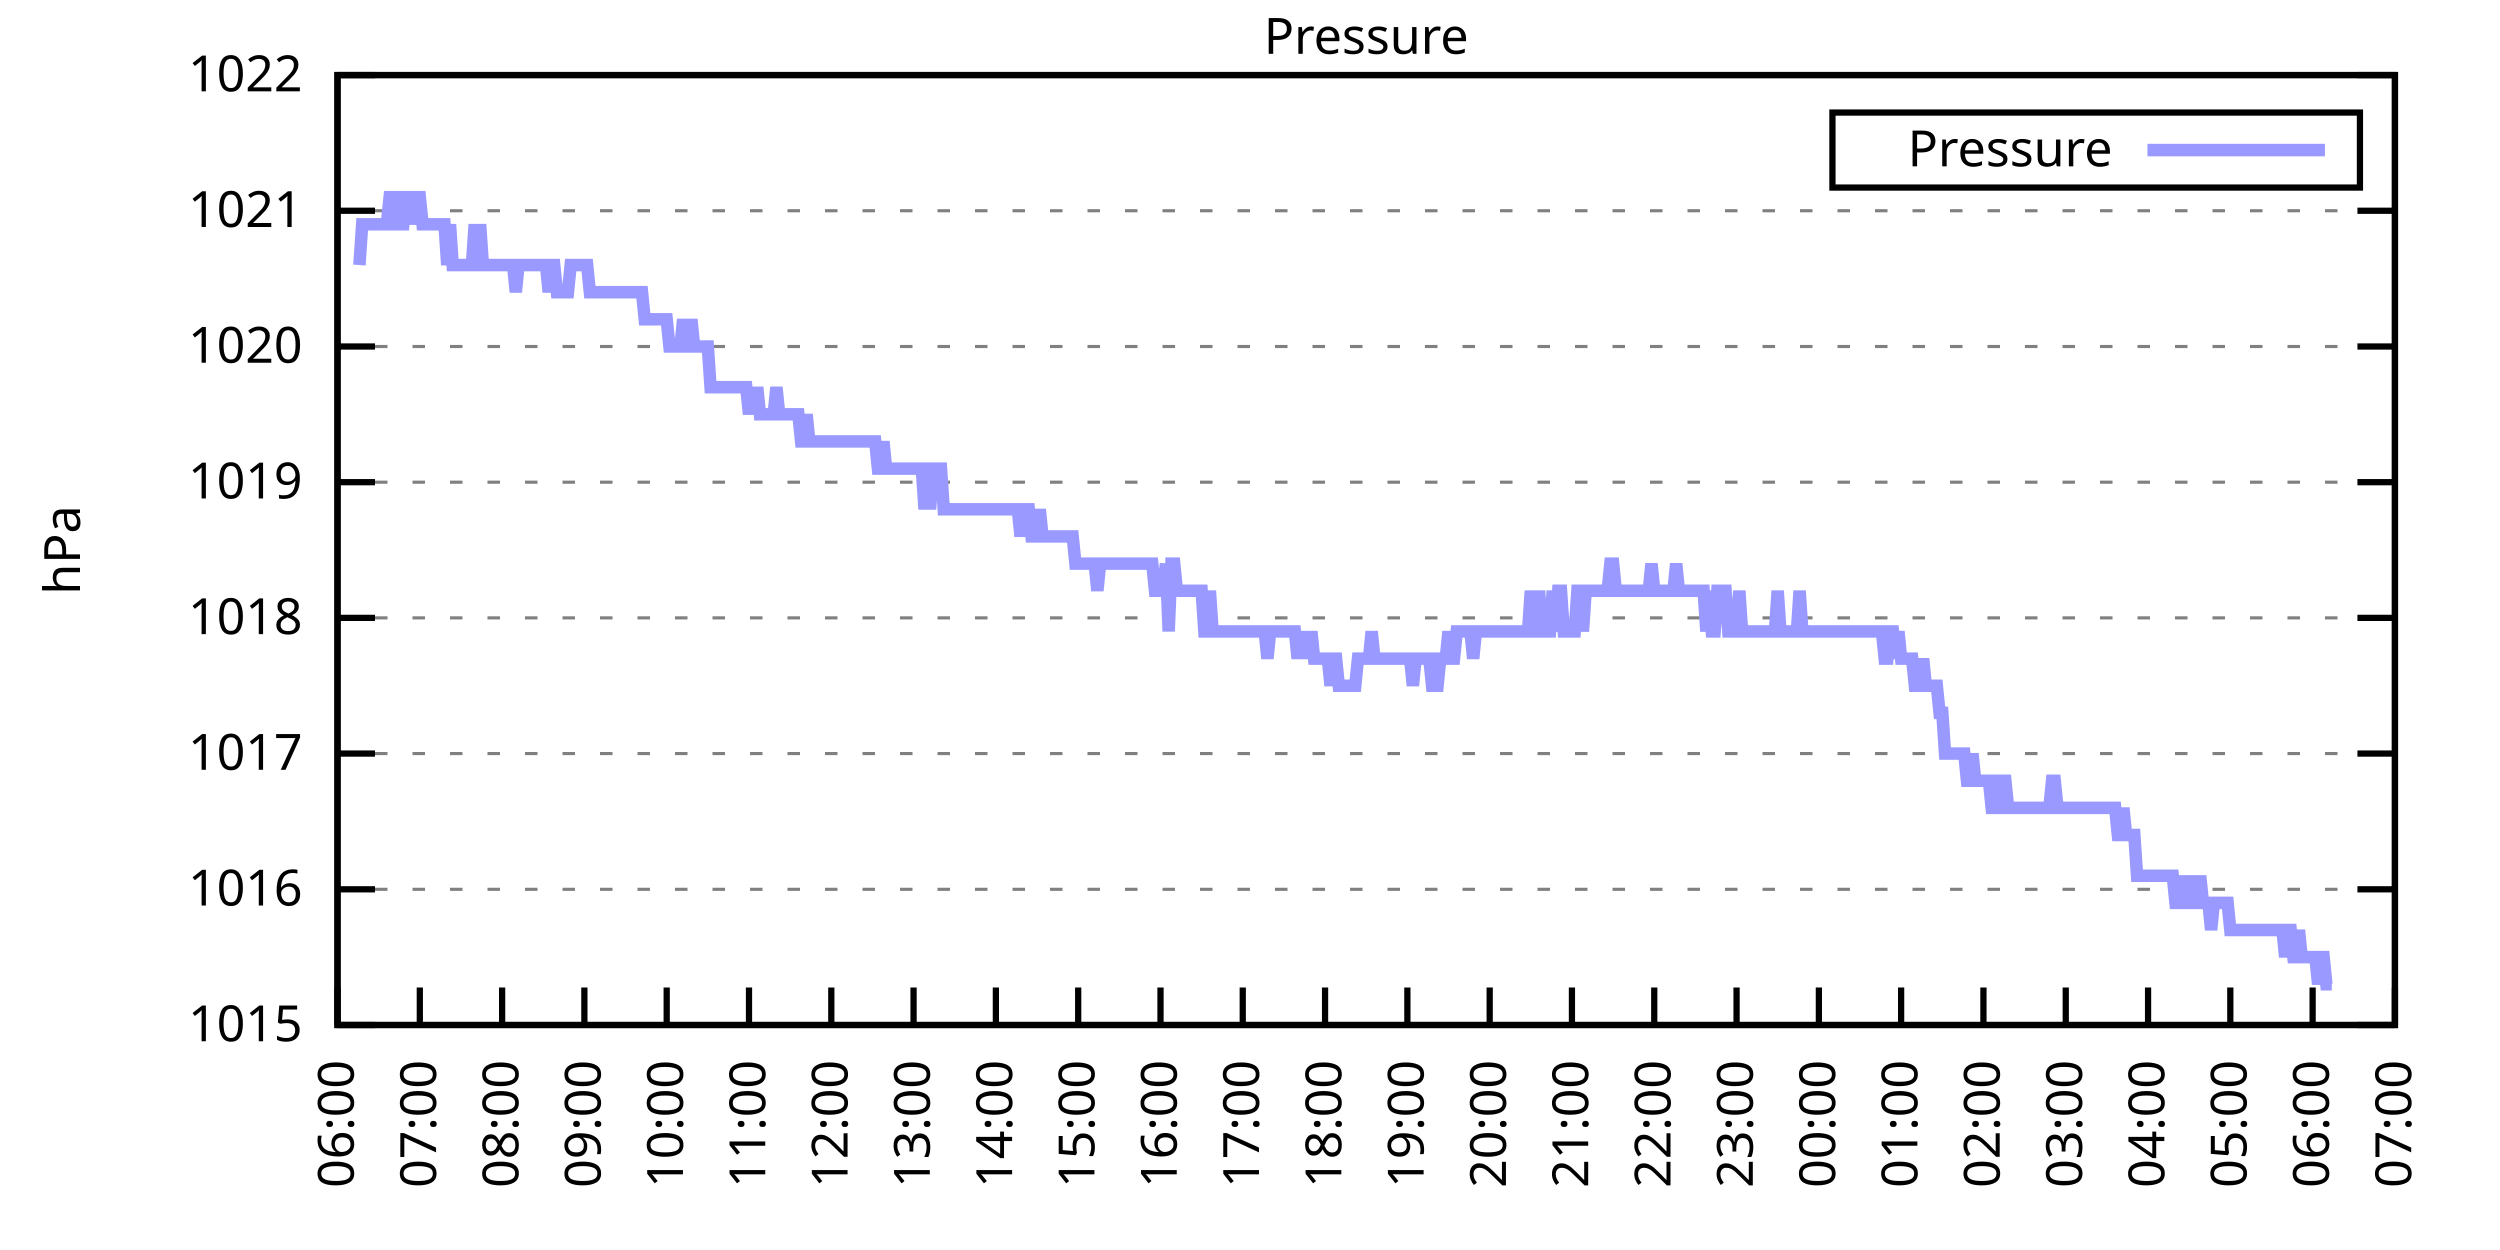
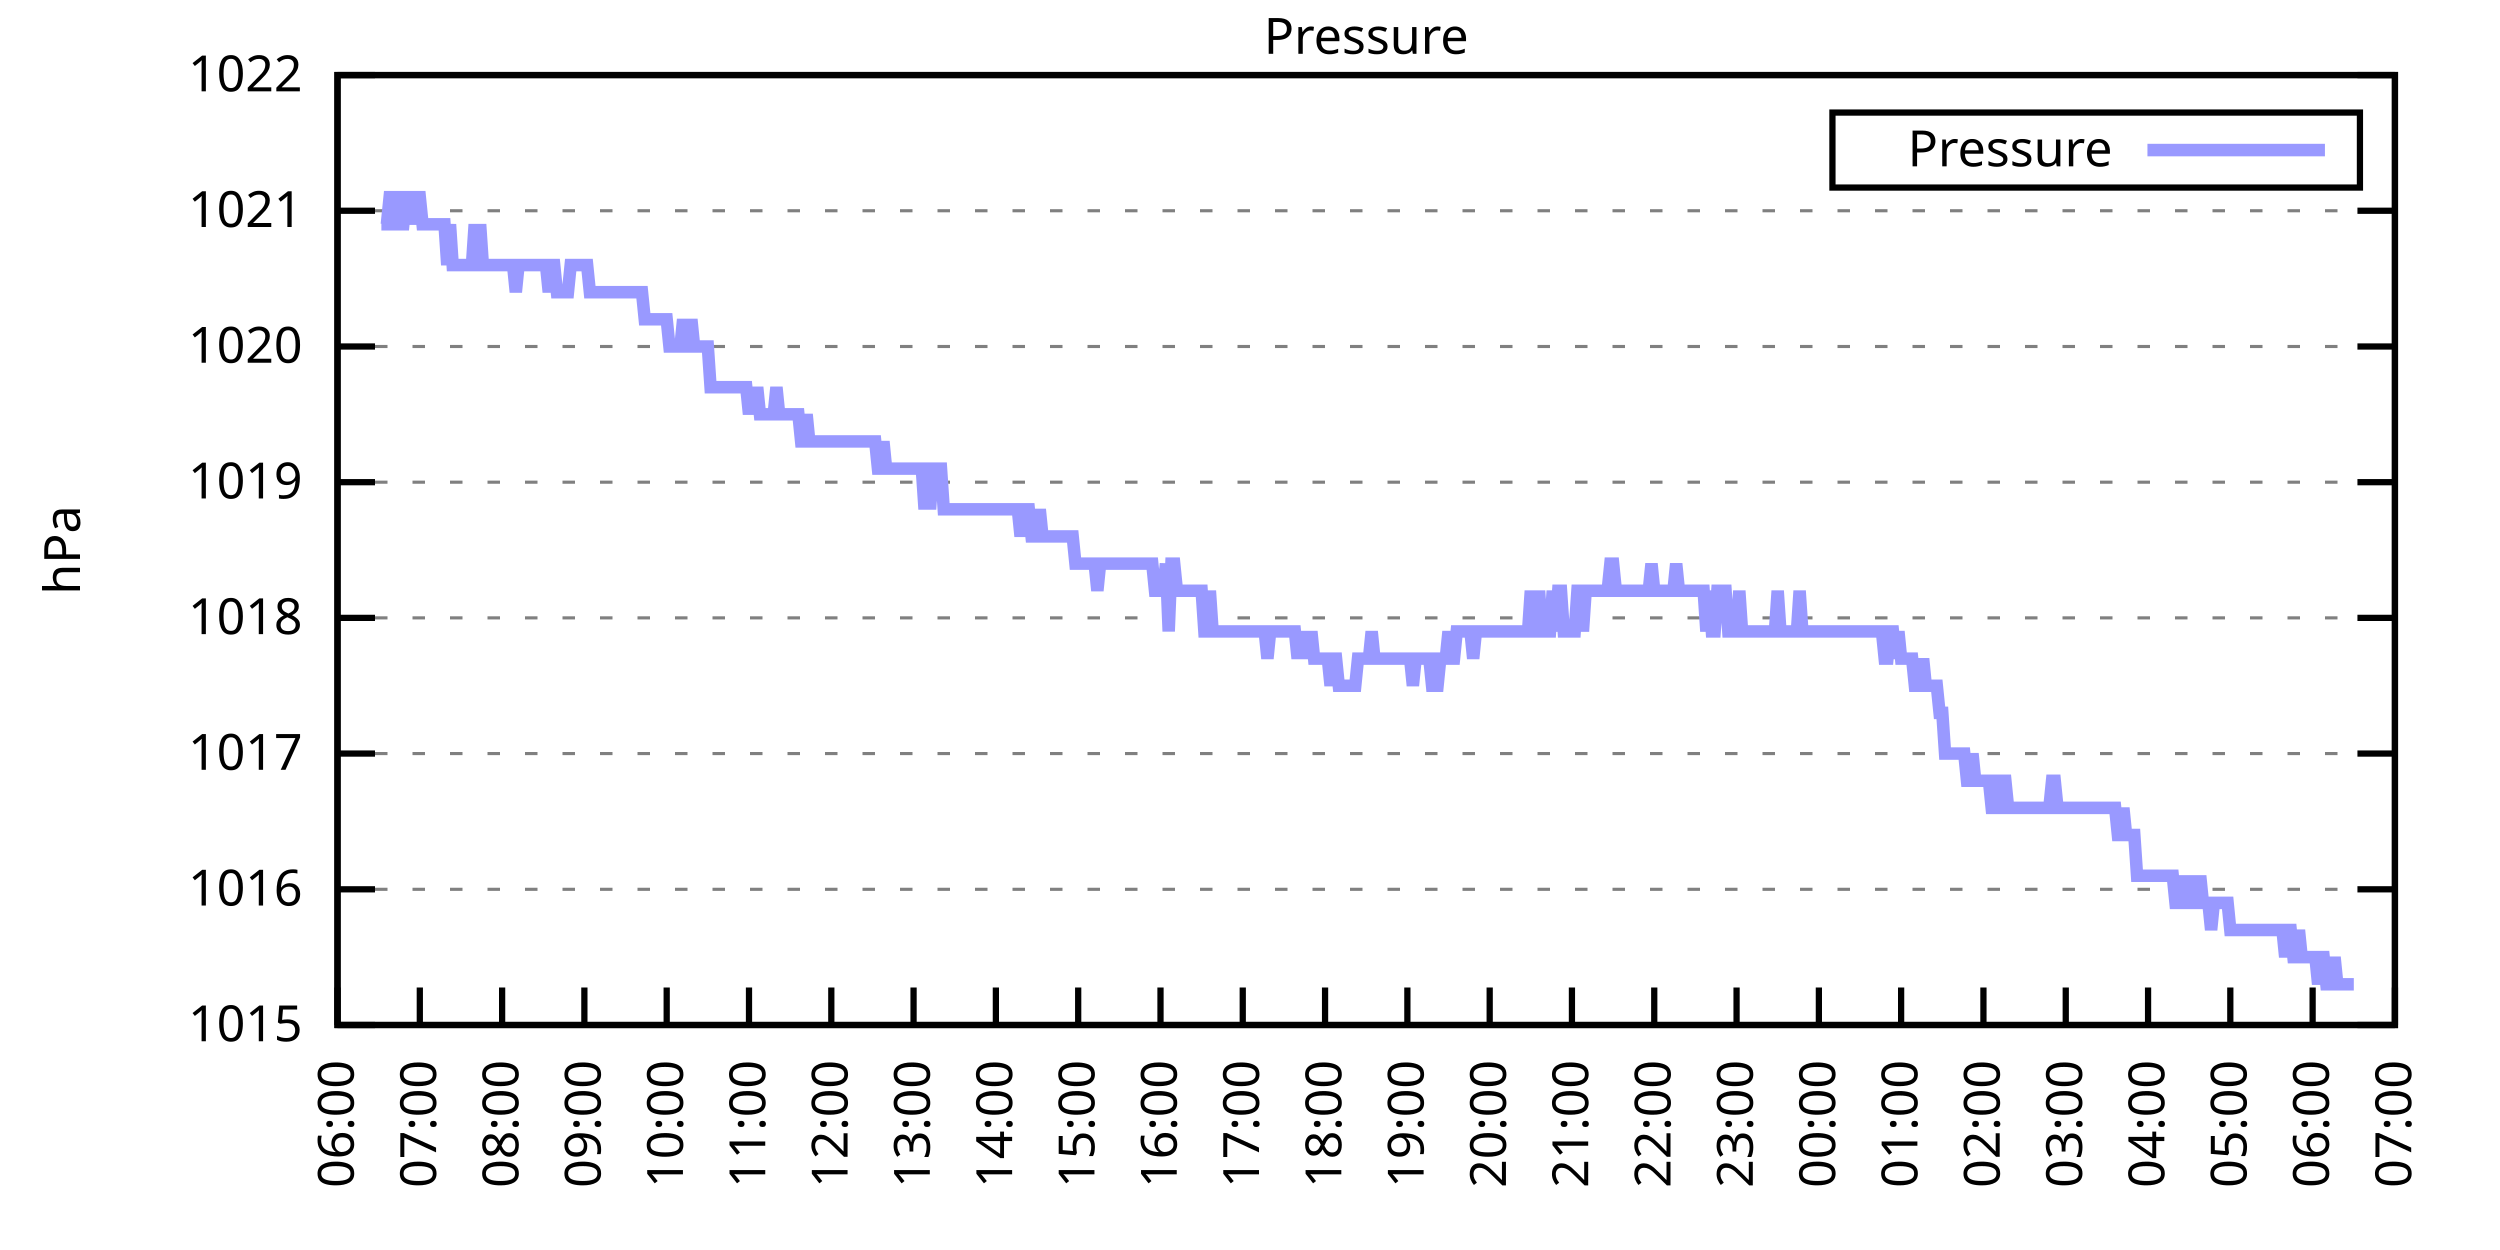
<svg xmlns="http://www.w3.org/2000/svg" xmlns:xlink="http://www.w3.org/1999/xlink" width="400" height="200" viewBox="0 0 400 200">
  <g id="gnuplot_canvas">
    <rect x="0" y="0" width="400" height="200" fill="none" />
    <defs>
      <circle id="gpDot" r="0.5" stroke-width="0.5" stroke="currentColor" />
      <path id="gpPt0" stroke-width="0.333" stroke="currentColor" d="M-1,0 h2 M0,-1 v2" />
      <path id="gpPt1" stroke-width="0.333" stroke="currentColor" d="M-1,-1 L1,1 M1,-1 L-1,1" />
      <path id="gpPt2" stroke-width="0.333" stroke="currentColor" d="M-1,0 L1,0 M0,-1 L0,1 M-1,-1 L1,1 M-1,1 L1,-1" />
      <rect id="gpPt3" stroke-width="0.333" stroke="currentColor" x="-1" y="-1" width="2" height="2" />
      <rect id="gpPt4" stroke-width="0.333" stroke="currentColor" fill="currentColor" x="-1" y="-1" width="2" height="2" />
      <circle id="gpPt5" stroke-width="0.333" stroke="currentColor" cx="0" cy="0" r="1" />
      <use xlink:href="#gpPt5" id="gpPt6" fill="currentColor" stroke="none" />
      <path id="gpPt7" stroke-width="0.333" stroke="currentColor" d="M0,-1.33 L-1.33,0.67 L1.33,0.67 z" />
      <use xlink:href="#gpPt7" id="gpPt8" fill="currentColor" stroke="none" />
      <use xlink:href="#gpPt7" id="gpPt9" stroke="currentColor" transform="rotate(180)" />
      <use xlink:href="#gpPt9" id="gpPt10" fill="currentColor" stroke="none" />
      <use xlink:href="#gpPt3" id="gpPt11" stroke="currentColor" transform="rotate(45)" />
      <use xlink:href="#gpPt11" id="gpPt12" fill="currentColor" stroke="none" />
      <path id="gpPt13" stroke-width="0.333" stroke="currentColor" d="M0,1.330 L1.265,0.411 L0.782,-1.067 L-0.782,-1.076 L-1.265,0.411 z" />
      <use xlink:href="#gpPt13" id="gpPt14" fill="currentColor" stroke="none" />
      <filter id="textbox" filterUnits="objectBoundingBox" x="0" y="0" height="1" width="1">
        <feFlood flood-color="white" flood-opacity="1" result="bgnd" />
        <feComposite in="SourceGraphic" in2="bgnd" operator="atop" />
      </filter>
      <filter id="greybox" filterUnits="objectBoundingBox" x="0" y="0" height="1" width="1">
        <feFlood flood-color="lightgrey" flood-opacity="1" result="grey" />
        <feComposite in="SourceGraphic" in2="grey" operator="atop" />
      </filter>
    </defs>
    <g fill="none" color="white" stroke="currentColor" stroke-width="1.00" stroke-linecap="butt" stroke-linejoin="miter">
</g>
    <g fill="none" color="black" stroke="currentColor" stroke-width="1.00" stroke-linecap="butt" stroke-linejoin="miter">
      <g stroke="none" shape-rendering="crispEdges">
        <polygon fill="rgb(255, 255, 255)" points="54.00,164.00 383.18,164.00 383.18,12.02 54.00,12.02 " />
      </g>
    </g>
    <g fill="none" color="black" stroke="currentColor" stroke-width="1.00" stroke-linecap="butt" stroke-linejoin="miter">
</g>
    <g fill="none" color="black" stroke="black" stroke-width="0.50" stroke-linecap="butt" stroke-linejoin="miter">
</g>
    <g fill="none" color="gray" stroke="currentColor" stroke-width="0.50" stroke-linecap="butt" stroke-linejoin="miter">
      <path stroke="gray" stroke-dasharray="2,4" class="gridline" d="M54.00,164.00 L383.19,164.00  " />
    </g>
    <g fill="none" color="gray" stroke="gray" stroke-width="1.00" stroke-linecap="butt" stroke-linejoin="miter">
</g>
    <g fill="none" color="black" stroke="currentColor" stroke-width="1.00" stroke-linecap="butt" stroke-linejoin="miter">
      <path stroke="black" d="M54.00,164.00 L60.00,164.00 M383.19,164.00 L377.19,164.00  " />
      <g transform="translate(48.40,166.60)" stroke="none" fill="black" font-family="Sans" font-size="8.00" text-anchor="end">
        <text>
          <tspan font-family="Sans"> 1015</tspan>
        </text>
      </g>
    </g>
    <g fill="none" color="black" stroke="currentColor" stroke-width="1.00" stroke-linecap="butt" stroke-linejoin="miter">
</g>
    <g fill="none" color="black" stroke="black" stroke-width="0.50" stroke-linecap="butt" stroke-linejoin="miter">
</g>
    <g fill="none" color="gray" stroke="currentColor" stroke-width="0.50" stroke-linecap="butt" stroke-linejoin="miter">
      <path stroke="gray" stroke-dasharray="2,4" class="gridline" d="M54.00,142.29 L383.19,142.29  " />
    </g>
    <g fill="none" color="gray" stroke="gray" stroke-width="1.00" stroke-linecap="butt" stroke-linejoin="miter">
</g>
    <g fill="none" color="black" stroke="currentColor" stroke-width="1.00" stroke-linecap="butt" stroke-linejoin="miter">
      <path stroke="black" d="M54.00,142.29 L60.00,142.29 M383.19,142.29 L377.19,142.29  " />
      <g transform="translate(48.40,144.89)" stroke="none" fill="black" font-family="Sans" font-size="8.00" text-anchor="end">
        <text>
          <tspan font-family="Sans"> 1016</tspan>
        </text>
      </g>
    </g>
    <g fill="none" color="black" stroke="currentColor" stroke-width="1.00" stroke-linecap="butt" stroke-linejoin="miter">
</g>
    <g fill="none" color="black" stroke="black" stroke-width="0.50" stroke-linecap="butt" stroke-linejoin="miter">
</g>
    <g fill="none" color="gray" stroke="currentColor" stroke-width="0.50" stroke-linecap="butt" stroke-linejoin="miter">
      <path stroke="gray" stroke-dasharray="2,4" class="gridline" d="M54.00,120.57 L383.19,120.57  " />
    </g>
    <g fill="none" color="gray" stroke="gray" stroke-width="1.00" stroke-linecap="butt" stroke-linejoin="miter">
</g>
    <g fill="none" color="black" stroke="currentColor" stroke-width="1.00" stroke-linecap="butt" stroke-linejoin="miter">
      <path stroke="black" d="M54.00,120.57 L60.00,120.57 M383.19,120.57 L377.19,120.57  " />
      <g transform="translate(48.40,123.17)" stroke="none" fill="black" font-family="Sans" font-size="8.00" text-anchor="end">
        <text>
          <tspan font-family="Sans"> 1017</tspan>
        </text>
      </g>
    </g>
    <g fill="none" color="black" stroke="currentColor" stroke-width="1.00" stroke-linecap="butt" stroke-linejoin="miter">
</g>
    <g fill="none" color="black" stroke="black" stroke-width="0.50" stroke-linecap="butt" stroke-linejoin="miter">
</g>
    <g fill="none" color="gray" stroke="currentColor" stroke-width="0.50" stroke-linecap="butt" stroke-linejoin="miter">
      <path stroke="gray" stroke-dasharray="2,4" class="gridline" d="M54.00,98.86 L383.19,98.86  " />
    </g>
    <g fill="none" color="gray" stroke="gray" stroke-width="1.00" stroke-linecap="butt" stroke-linejoin="miter">
</g>
    <g fill="none" color="black" stroke="currentColor" stroke-width="1.00" stroke-linecap="butt" stroke-linejoin="miter">
      <path stroke="black" d="M54.00,98.86 L60.00,98.86 M383.19,98.86 L377.19,98.86  " />
      <g transform="translate(48.40,101.46)" stroke="none" fill="black" font-family="Sans" font-size="8.00" text-anchor="end">
        <text>
          <tspan font-family="Sans"> 1018</tspan>
        </text>
      </g>
    </g>
    <g fill="none" color="black" stroke="currentColor" stroke-width="1.00" stroke-linecap="butt" stroke-linejoin="miter">
</g>
    <g fill="none" color="black" stroke="black" stroke-width="0.50" stroke-linecap="butt" stroke-linejoin="miter">
</g>
    <g fill="none" color="gray" stroke="currentColor" stroke-width="0.50" stroke-linecap="butt" stroke-linejoin="miter">
      <path stroke="gray" stroke-dasharray="2,4" class="gridline" d="M54.00,77.15 L383.19,77.15  " />
    </g>
    <g fill="none" color="gray" stroke="gray" stroke-width="1.00" stroke-linecap="butt" stroke-linejoin="miter">
</g>
    <g fill="none" color="black" stroke="currentColor" stroke-width="1.00" stroke-linecap="butt" stroke-linejoin="miter">
      <path stroke="black" d="M54.00,77.15 L60.00,77.15 M383.19,77.15 L377.19,77.15  " />
      <g transform="translate(48.40,79.75)" stroke="none" fill="black" font-family="Sans" font-size="8.00" text-anchor="end">
        <text>
          <tspan font-family="Sans"> 1019</tspan>
        </text>
      </g>
    </g>
    <g fill="none" color="black" stroke="currentColor" stroke-width="1.00" stroke-linecap="butt" stroke-linejoin="miter">
</g>
    <g fill="none" color="black" stroke="black" stroke-width="0.50" stroke-linecap="butt" stroke-linejoin="miter">
</g>
    <g fill="none" color="gray" stroke="currentColor" stroke-width="0.50" stroke-linecap="butt" stroke-linejoin="miter">
      <path stroke="gray" stroke-dasharray="2,4" class="gridline" d="M54.00,55.44 L383.19,55.44  " />
    </g>
    <g fill="none" color="gray" stroke="gray" stroke-width="1.00" stroke-linecap="butt" stroke-linejoin="miter">
</g>
    <g fill="none" color="black" stroke="currentColor" stroke-width="1.00" stroke-linecap="butt" stroke-linejoin="miter">
      <path stroke="black" d="M54.00,55.44 L60.00,55.44 M383.19,55.44 L377.19,55.44  " />
      <g transform="translate(48.40,58.04)" stroke="none" fill="black" font-family="Sans" font-size="8.00" text-anchor="end">
        <text>
          <tspan font-family="Sans"> 1020</tspan>
        </text>
      </g>
    </g>
    <g fill="none" color="black" stroke="currentColor" stroke-width="1.00" stroke-linecap="butt" stroke-linejoin="miter">
</g>
    <g fill="none" color="black" stroke="black" stroke-width="0.50" stroke-linecap="butt" stroke-linejoin="miter">
</g>
    <g fill="none" color="gray" stroke="currentColor" stroke-width="0.50" stroke-linecap="butt" stroke-linejoin="miter">
      <path stroke="gray" stroke-dasharray="2,4" class="gridline" d="M54.00,33.72 L383.19,33.72  " />
    </g>
    <g fill="none" color="gray" stroke="gray" stroke-width="1.00" stroke-linecap="butt" stroke-linejoin="miter">
</g>
    <g fill="none" color="black" stroke="currentColor" stroke-width="1.00" stroke-linecap="butt" stroke-linejoin="miter">
      <path stroke="black" d="M54.00,33.72 L60.00,33.72 M383.19,33.72 L377.19,33.72  " />
      <g transform="translate(48.40,36.32)" stroke="none" fill="black" font-family="Sans" font-size="8.00" text-anchor="end">
        <text>
          <tspan font-family="Sans"> 1021</tspan>
        </text>
      </g>
    </g>
    <g fill="none" color="black" stroke="currentColor" stroke-width="1.00" stroke-linecap="butt" stroke-linejoin="miter">
</g>
    <g fill="none" color="black" stroke="black" stroke-width="0.50" stroke-linecap="butt" stroke-linejoin="miter">
</g>
    <g fill="none" color="gray" stroke="currentColor" stroke-width="0.50" stroke-linecap="butt" stroke-linejoin="miter">
      <path stroke="gray" stroke-dasharray="2,4" class="gridline" d="M54.00,12.01 L383.19,12.01  " />
    </g>
    <g fill="none" color="gray" stroke="gray" stroke-width="1.00" stroke-linecap="butt" stroke-linejoin="miter">
</g>
    <g fill="none" color="black" stroke="currentColor" stroke-width="1.00" stroke-linecap="butt" stroke-linejoin="miter">
      <path stroke="black" d="M54.00,12.01 L60.00,12.01 M383.19,12.01 L377.19,12.01  " />
      <g transform="translate(48.40,14.61)" stroke="none" fill="black" font-family="Sans" font-size="8.00" text-anchor="end">
        <text>
          <tspan font-family="Sans"> 1022</tspan>
        </text>
      </g>
    </g>
    <g fill="none" color="black" stroke="currentColor" stroke-width="1.00" stroke-linecap="butt" stroke-linejoin="miter">
      <path stroke="black" d="M54.00,164.00 L54.00,158.00  " />
      <g transform="translate(56.60,169.60) rotate(270.00)" stroke="none" fill="black" font-family="Sans" font-size="8.00" text-anchor="end">
        <text>
          <tspan font-family="Sans">06:00</tspan>
        </text>
      </g>
    </g>
    <g fill="none" color="black" stroke="currentColor" stroke-width="1.00" stroke-linecap="butt" stroke-linejoin="miter">
      <path stroke="black" d="M67.17,164.00 L67.17,158.00  " />
      <g transform="translate(69.77,169.60) rotate(270.00)" stroke="none" fill="black" font-family="Sans" font-size="8.00" text-anchor="end">
        <text>
          <tspan font-family="Sans">07:00</tspan>
        </text>
      </g>
    </g>
    <g fill="none" color="black" stroke="currentColor" stroke-width="1.00" stroke-linecap="butt" stroke-linejoin="miter">
      <path stroke="black" d="M80.34,164.00 L80.34,158.00  " />
      <g transform="translate(82.94,169.60) rotate(270.00)" stroke="none" fill="black" font-family="Sans" font-size="8.00" text-anchor="end">
        <text>
          <tspan font-family="Sans">08:00</tspan>
        </text>
      </g>
    </g>
    <g fill="none" color="black" stroke="currentColor" stroke-width="1.00" stroke-linecap="butt" stroke-linejoin="miter">
      <path stroke="black" d="M93.50,164.00 L93.50,158.00  " />
      <g transform="translate(96.10,169.60) rotate(270.00)" stroke="none" fill="black" font-family="Sans" font-size="8.00" text-anchor="end">
        <text>
          <tspan font-family="Sans">09:00</tspan>
        </text>
      </g>
    </g>
    <g fill="none" color="black" stroke="currentColor" stroke-width="1.00" stroke-linecap="butt" stroke-linejoin="miter">
      <path stroke="black" d="M106.67,164.00 L106.67,158.00  " />
      <g transform="translate(109.27,169.60) rotate(270.00)" stroke="none" fill="black" font-family="Sans" font-size="8.00" text-anchor="end">
        <text>
          <tspan font-family="Sans">10:00</tspan>
        </text>
      </g>
    </g>
    <g fill="none" color="black" stroke="currentColor" stroke-width="1.00" stroke-linecap="butt" stroke-linejoin="miter">
      <path stroke="black" d="M119.84,164.00 L119.84,158.00  " />
      <g transform="translate(122.44,169.60) rotate(270.00)" stroke="none" fill="black" font-family="Sans" font-size="8.00" text-anchor="end">
        <text>
          <tspan font-family="Sans">11:00</tspan>
        </text>
      </g>
    </g>
    <g fill="none" color="black" stroke="currentColor" stroke-width="1.00" stroke-linecap="butt" stroke-linejoin="miter">
      <path stroke="black" d="M133.01,164.00 L133.01,158.00  " />
      <g transform="translate(135.61,169.60) rotate(270.00)" stroke="none" fill="black" font-family="Sans" font-size="8.00" text-anchor="end">
        <text>
          <tspan font-family="Sans">12:00</tspan>
        </text>
      </g>
    </g>
    <g fill="none" color="black" stroke="currentColor" stroke-width="1.00" stroke-linecap="butt" stroke-linejoin="miter">
      <path stroke="black" d="M146.17,164.00 L146.17,158.00  " />
      <g transform="translate(148.77,169.60) rotate(270.00)" stroke="none" fill="black" font-family="Sans" font-size="8.00" text-anchor="end">
        <text>
          <tspan font-family="Sans">13:00</tspan>
        </text>
      </g>
    </g>
    <g fill="none" color="black" stroke="currentColor" stroke-width="1.00" stroke-linecap="butt" stroke-linejoin="miter">
      <path stroke="black" d="M159.34,164.00 L159.34,158.00  " />
      <g transform="translate(161.94,169.60) rotate(270.00)" stroke="none" fill="black" font-family="Sans" font-size="8.00" text-anchor="end">
        <text>
          <tspan font-family="Sans">14:00</tspan>
        </text>
      </g>
    </g>
    <g fill="none" color="black" stroke="currentColor" stroke-width="1.00" stroke-linecap="butt" stroke-linejoin="miter">
      <path stroke="black" d="M172.51,164.00 L172.51,158.00  " />
      <g transform="translate(175.11,169.60) rotate(270.00)" stroke="none" fill="black" font-family="Sans" font-size="8.00" text-anchor="end">
        <text>
          <tspan font-family="Sans">15:00</tspan>
        </text>
      </g>
    </g>
    <g fill="none" color="black" stroke="currentColor" stroke-width="1.00" stroke-linecap="butt" stroke-linejoin="miter">
      <path stroke="black" d="M185.68,164.00 L185.68,158.00  " />
      <g transform="translate(188.28,169.60) rotate(270.00)" stroke="none" fill="black" font-family="Sans" font-size="8.00" text-anchor="end">
        <text>
          <tspan font-family="Sans">16:00</tspan>
        </text>
      </g>
    </g>
    <g fill="none" color="black" stroke="currentColor" stroke-width="1.00" stroke-linecap="butt" stroke-linejoin="miter">
      <path stroke="black" d="M198.84,164.00 L198.84,158.00  " />
      <g transform="translate(201.44,169.60) rotate(270.00)" stroke="none" fill="black" font-family="Sans" font-size="8.00" text-anchor="end">
        <text>
          <tspan font-family="Sans">17:00</tspan>
        </text>
      </g>
    </g>
    <g fill="none" color="black" stroke="currentColor" stroke-width="1.00" stroke-linecap="butt" stroke-linejoin="miter">
      <path stroke="black" d="M212.01,164.00 L212.01,158.00  " />
      <g transform="translate(214.61,169.60) rotate(270.00)" stroke="none" fill="black" font-family="Sans" font-size="8.00" text-anchor="end">
        <text>
          <tspan font-family="Sans">18:00</tspan>
        </text>
      </g>
    </g>
    <g fill="none" color="black" stroke="currentColor" stroke-width="1.00" stroke-linecap="butt" stroke-linejoin="miter">
      <path stroke="black" d="M225.18,164.00 L225.18,158.00  " />
      <g transform="translate(227.78,169.60) rotate(270.00)" stroke="none" fill="black" font-family="Sans" font-size="8.00" text-anchor="end">
        <text>
          <tspan font-family="Sans">19:00</tspan>
        </text>
      </g>
    </g>
    <g fill="none" color="black" stroke="currentColor" stroke-width="1.00" stroke-linecap="butt" stroke-linejoin="miter">
      <path stroke="black" d="M238.35,164.00 L238.35,158.00  " />
      <g transform="translate(240.95,169.60) rotate(270.00)" stroke="none" fill="black" font-family="Sans" font-size="8.00" text-anchor="end">
        <text>
          <tspan font-family="Sans">20:00</tspan>
        </text>
      </g>
    </g>
    <g fill="none" color="black" stroke="currentColor" stroke-width="1.00" stroke-linecap="butt" stroke-linejoin="miter">
      <path stroke="black" d="M251.51,164.00 L251.51,158.00  " />
      <g transform="translate(254.11,169.60) rotate(270.00)" stroke="none" fill="black" font-family="Sans" font-size="8.00" text-anchor="end">
        <text>
          <tspan font-family="Sans">21:00</tspan>
        </text>
      </g>
    </g>
    <g fill="none" color="black" stroke="currentColor" stroke-width="1.00" stroke-linecap="butt" stroke-linejoin="miter">
      <path stroke="black" d="M264.68,164.00 L264.68,158.00  " />
      <g transform="translate(267.28,169.60) rotate(270.00)" stroke="none" fill="black" font-family="Sans" font-size="8.00" text-anchor="end">
        <text>
          <tspan font-family="Sans">22:00</tspan>
        </text>
      </g>
    </g>
    <g fill="none" color="black" stroke="currentColor" stroke-width="1.00" stroke-linecap="butt" stroke-linejoin="miter">
      <path stroke="black" d="M277.85,164.00 L277.85,158.00  " />
      <g transform="translate(280.45,169.60) rotate(270.00)" stroke="none" fill="black" font-family="Sans" font-size="8.00" text-anchor="end">
        <text>
          <tspan font-family="Sans">23:00</tspan>
        </text>
      </g>
    </g>
    <g fill="none" color="black" stroke="currentColor" stroke-width="1.00" stroke-linecap="butt" stroke-linejoin="miter">
      <path stroke="black" d="M291.02,164.00 L291.02,158.00  " />
      <g transform="translate(293.62,169.60) rotate(270.00)" stroke="none" fill="black" font-family="Sans" font-size="8.00" text-anchor="end">
        <text>
          <tspan font-family="Sans">00:00</tspan>
        </text>
      </g>
    </g>
    <g fill="none" color="black" stroke="currentColor" stroke-width="1.00" stroke-linecap="butt" stroke-linejoin="miter">
      <path stroke="black" d="M304.18,164.00 L304.18,158.00  " />
      <g transform="translate(306.78,169.60) rotate(270.00)" stroke="none" fill="black" font-family="Sans" font-size="8.00" text-anchor="end">
        <text>
          <tspan font-family="Sans">01:00</tspan>
        </text>
      </g>
    </g>
    <g fill="none" color="black" stroke="currentColor" stroke-width="1.00" stroke-linecap="butt" stroke-linejoin="miter">
      <path stroke="black" d="M317.35,164.00 L317.35,158.00  " />
      <g transform="translate(319.95,169.60) rotate(270.00)" stroke="none" fill="black" font-family="Sans" font-size="8.00" text-anchor="end">
        <text>
          <tspan font-family="Sans">02:00</tspan>
        </text>
      </g>
    </g>
    <g fill="none" color="black" stroke="currentColor" stroke-width="1.00" stroke-linecap="butt" stroke-linejoin="miter">
      <path stroke="black" d="M330.52,164.00 L330.52,158.00  " />
      <g transform="translate(333.12,169.60) rotate(270.00)" stroke="none" fill="black" font-family="Sans" font-size="8.00" text-anchor="end">
        <text>
          <tspan font-family="Sans">03:00</tspan>
        </text>
      </g>
    </g>
    <g fill="none" color="black" stroke="currentColor" stroke-width="1.00" stroke-linecap="butt" stroke-linejoin="miter">
      <path stroke="black" d="M343.69,164.00 L343.69,158.00  " />
      <g transform="translate(346.29,169.60) rotate(270.00)" stroke="none" fill="black" font-family="Sans" font-size="8.00" text-anchor="end">
        <text>
          <tspan font-family="Sans">04:00</tspan>
        </text>
      </g>
    </g>
    <g fill="none" color="black" stroke="currentColor" stroke-width="1.00" stroke-linecap="butt" stroke-linejoin="miter">
      <path stroke="black" d="M356.85,164.00 L356.85,158.00  " />
      <g transform="translate(359.45,169.60) rotate(270.00)" stroke="none" fill="black" font-family="Sans" font-size="8.00" text-anchor="end">
        <text>
          <tspan font-family="Sans">05:00</tspan>
        </text>
      </g>
    </g>
    <g fill="none" color="black" stroke="currentColor" stroke-width="1.00" stroke-linecap="butt" stroke-linejoin="miter">
      <path stroke="black" d="M370.02,164.00 L370.02,158.00  " />
      <g transform="translate(372.62,169.60) rotate(270.00)" stroke="none" fill="black" font-family="Sans" font-size="8.00" text-anchor="end">
        <text>
          <tspan font-family="Sans">06:00</tspan>
        </text>
      </g>
    </g>
    <g fill="none" color="black" stroke="currentColor" stroke-width="1.00" stroke-linecap="butt" stroke-linejoin="miter">
      <path stroke="black" d="M383.19,164.00 L383.19,158.00  " />
      <g transform="translate(385.79,169.60) rotate(270.00)" stroke="none" fill="black" font-family="Sans" font-size="8.00" text-anchor="end">
        <text>
          <tspan font-family="Sans">07:00</tspan>
        </text>
      </g>
    </g>
    <g fill="none" color="black" stroke="currentColor" stroke-width="1.00" stroke-linecap="butt" stroke-linejoin="miter">
</g>
    <g fill="none" color="black" stroke="currentColor" stroke-width="1.00" stroke-linecap="butt" stroke-linejoin="miter">
      <path stroke="black" d="M54.00,12.01 L54.00,164.00 L383.19,164.00 L383.19,12.01 L54.00,12.01 Z  " />
    </g>
    <g fill="none" color="black" stroke="currentColor" stroke-width="1.00" stroke-linecap="butt" stroke-linejoin="miter">
</g>
    <g fill="none" color="black" stroke="currentColor" stroke-width="1.00" stroke-linecap="butt" stroke-linejoin="miter">
      <path stroke="black" d="M293.19,30.01 L293.19,18.01 L377.59,18.01 L377.59,30.01 L293.19,30.01 Z  " />
    </g>
    <g id="Pressure_plot_1">
      <g fill="none" color="white" stroke="black" stroke-width="2.00" stroke-linecap="butt" stroke-linejoin="miter">
</g>
      <g fill="none" color="black" stroke="currentColor" stroke-width="2.00" stroke-linecap="butt" stroke-linejoin="miter">
        <g transform="translate(337.99,26.61)" stroke="none" fill="black" font-family="Sans" font-size="8.00" text-anchor="end">
          <text>
            <tspan font-family="Sans">Pressure</tspan>
          </text>
        </g>
      </g>
      <g fill="none" color="black" stroke="currentColor" stroke-width="2.00" stroke-linecap="butt" stroke-linejoin="miter">
-         <path stroke="rgb(153, 153, 255)" d="M343.59,24.01 L371.99,24.01 M57.51,42.41 L57.95,35.89 L58.39,35.89 L58.83,35.89 L59.27,35.89 L59.71,35.89   L60.14,35.89 L60.58,35.89 L61.02,35.89 L61.46,35.89 L61.90,35.89 L62.34,31.55 L62.78,31.55 L63.22,31.55   L63.66,35.89 L64.10,35.89 L64.53,35.89 L64.97,31.55 L65.41,31.55 L65.85,35.89 L66.29,31.55 L66.73,31.55   L67.17,31.55 L67.61,35.89 L68.05,35.89 L68.48,35.89 L68.92,35.89 L69.36,35.89 L69.80,35.89 L70.24,35.89   L70.68,35.89 L71.12,35.89 L71.56,42.41 L72.00,35.89 L72.43,42.41 L72.87,42.41 L73.31,42.41 L73.75,42.41   L74.19,42.41 L74.63,42.41 L75.07,42.41 L75.51,42.41 L75.95,35.89 L76.38,42.41 L76.82,35.89 L77.26,42.41   L77.70,42.41 L78.14,42.41 L78.58,42.41 L79.02,42.41 L79.46,42.41 L79.90,42.41 L80.34,42.41 L80.77,42.41   L81.21,42.41 L81.65,42.41 L82.09,42.41 L82.53,46.75 L82.97,42.41 L83.41,42.41 L83.85,42.41 L84.29,42.41   L84.72,42.41 L85.16,42.41 L85.60,42.41 L86.04,42.41 L86.48,42.41 L86.92,42.41 L87.36,42.41 L87.80,46.75   L88.24,42.41 L88.67,42.41 L89.11,46.75 L89.55,46.75 L89.99,46.75 L90.43,46.75 L90.87,46.75 L91.31,42.41   L91.75,42.41 L92.19,42.41 L92.62,42.41 L93.06,42.41 L93.50,42.41 L93.94,42.41 L94.38,46.75 L94.82,46.75   L95.26,46.75 L95.70,46.75 L96.14,46.75 L96.58,46.75 L97.01,46.75 L97.45,46.75 L97.89,46.75 L98.33,46.75   L98.77,46.75 L99.21,46.75 L99.65,46.75 L100.09,46.75 L100.53,46.75 L100.96,46.75 L101.40,46.75 L101.84,46.75   L102.28,46.75 L102.72,46.75 L103.16,51.09 L103.60,51.09 L104.04,51.09 L104.48,51.09 L104.91,51.09 L105.35,51.09   L105.79,51.09 L106.23,51.09 L106.67,51.09 L107.11,55.44 L107.55,55.44 L107.99,55.44 L108.43,55.44 L108.87,55.44   L109.30,51.09 L109.74,55.44 L110.18,55.44 L110.62,51.09 L111.06,55.44 L111.50,55.44 L111.94,55.44 L112.38,55.44   L112.82,55.44 L113.25,55.44 L113.69,61.95 L114.13,61.95 L114.57,61.95 L115.01,61.95 L115.45,61.95 L115.89,61.95   L116.33,61.95 L116.77,61.95 L117.20,61.95 L117.64,61.95 L118.08,61.95 L118.52,61.95 L118.96,61.95 L119.40,61.95   L119.84,66.29 L120.28,61.95 L120.72,66.29 L121.15,61.95 L121.59,66.29 L122.03,66.29 L122.47,66.29 L122.91,66.29   L123.35,66.29 L123.79,66.29 L124.23,61.95 L124.67,66.29 L125.11,66.29 L125.54,66.29 L125.98,66.29 L126.42,66.29   L126.86,66.29 L127.30,66.29 L127.74,66.29 L128.18,70.63 L128.62,70.63 L129.06,66.29 L129.49,70.63 L129.93,70.63   L130.37,70.63 L130.81,70.63 L131.25,70.63 L131.69,70.63 L132.13,70.63 L132.57,70.63 L133.01,70.63 L133.44,70.63   L133.88,70.63 L134.32,70.63 L134.76,70.63 L135.20,70.63 L135.64,70.63 L136.08,70.63 L136.52,70.63 L136.96,70.63   L137.39,70.63 L137.83,70.63 L138.27,70.63 L138.71,70.63 L139.15,70.63 L139.59,70.63 L140.03,70.63 L140.47,74.98   L140.91,74.98 L141.35,70.63 L141.78,74.98 L142.22,74.98 L142.66,74.98 L143.10,74.98 L143.54,74.98 L143.98,74.98   L144.42,74.98 L144.86,74.98 L145.30,74.98 L145.73,74.98 L146.17,74.98 L146.61,74.98 L147.05,74.98 L147.49,74.98   L147.93,81.49 L148.37,74.98 L148.81,81.49 L149.25,74.98 L149.68,74.98 L150.12,74.98 L150.56,74.98 L151.00,81.49   L151.44,81.49 L151.88,81.49 L152.32,81.49 L152.76,81.49 L153.20,81.49 L153.63,81.49 L154.07,81.49 L154.51,81.49   L154.95,81.49 L155.39,81.49 L155.83,81.49 L156.27,81.49 L156.71,81.49 L157.15,81.49 L157.59,81.49 L158.02,81.49   L158.46,81.49 L158.90,81.49 L159.34,81.49 L159.78,81.49 L160.22,81.49 L160.66,81.49 L161.10,81.49 L161.54,81.49   L161.97,81.49 L162.41,81.49 L162.85,81.49 L163.29,85.83 L163.73,81.49 L164.17,81.49 L164.61,81.49 L165.05,85.83   L165.49,85.83 L165.92,85.83 L166.36,81.49 L166.80,85.83 L167.24,85.83 L167.68,85.83 L168.12,85.83 L168.56,85.83   L169.00,85.83 L169.44,85.83 L169.87,85.83 L170.31,85.83 L170.75,85.83 L171.19,85.83 L171.63,85.83 L172.07,90.18   L172.51,90.18 L172.95,90.18 L173.39,90.18 L173.83,90.18 L174.26,90.18 L174.70,90.18 L175.14,90.18 L175.58,94.52   L176.02,90.18 L176.46,90.18 L176.90,90.18 L177.34,90.18 L177.78,90.18 L178.21,90.18 L178.65,90.18 L179.09,90.18   L179.53,90.18 L179.97,90.18 L180.41,90.18 L180.85,90.18 L181.29,90.18 L181.73,90.18 L182.16,90.18 L182.60,90.18   L183.04,90.18 L183.48,90.18 L183.92,90.18 L184.36,90.18 L184.80,94.52 L185.24,94.52 L185.68,94.52 L186.11,94.52   L186.55,90.18 L186.99,101.03 L187.43,90.18 L187.87,90.18 L188.31,94.52 L188.75,94.52 L189.19,94.52 L189.63,94.52   L190.07,94.52 L190.50,94.52 L190.94,94.52 L191.38,94.52 L191.82,94.52 L192.26,94.52 L192.70,101.03 L193.14,101.03   L193.58,94.52 L194.02,101.03 L194.45,101.03 L194.89,101.03 L195.33,101.03 L195.77,101.03 L196.21,101.03 L196.65,101.03   L197.09,101.03 L197.53,101.03 L197.97,101.03 L198.40,101.03 L198.84,101.03 L199.28,101.03 L199.72,101.03 L200.16,101.03   L200.60,101.03 L201.04,101.03 L201.48,101.03 L201.92,101.03 L202.35,101.03 L202.79,105.38 L203.23,101.03 L203.67,101.03   L204.11,101.03 L204.55,101.03 L204.99,101.03 L205.43,101.03 L205.87,101.03 L206.31,101.03 L206.74,101.03 L207.18,101.03   L207.62,105.38 L208.06,101.03 L208.50,105.38 L208.94,101.03 L209.38,105.38 L209.82,101.03 L210.26,105.38 L210.69,105.38   L211.13,105.38 L211.57,105.38 L212.01,105.38 L212.45,105.38 L212.89,109.72 L213.33,105.38 L213.77,105.38 L214.21,109.72   L214.64,109.72 L215.08,109.72 L215.52,109.72 L215.96,109.72 L216.40,109.72 L216.84,109.72 L217.28,105.38 L217.72,105.38   L218.16,105.38 L218.60,105.38 L219.03,105.38 L219.47,101.03 L219.91,105.38 L220.35,105.38 L220.79,105.38 L221.23,105.38   L221.67,105.38 L222.11,105.38 L222.55,105.38 L222.98,105.38 L223.42,105.38 L223.86,105.38 L224.30,105.38 L224.74,105.38   L225.18,105.38 L225.62,105.38 L226.06,109.72 L226.50,105.38 L226.93,105.38 L227.37,105.38 L227.81,105.38 L228.25,105.38   L228.69,105.38 L229.13,109.72 L229.57,109.72 L230.01,109.72 L230.45,105.38 L230.88,105.38 L231.32,105.38 L231.76,101.03   L232.20,105.38 L232.64,105.38 L233.08,101.03 L233.52,101.03 L233.96,101.03 L234.40,101.03 L234.84,101.03 L235.27,101.03   L235.71,105.38 L236.15,101.03 L236.59,101.03 L237.03,101.03 L237.47,101.03 L237.91,101.03 L238.35,101.03 L238.79,101.03   L239.22,101.03 L239.66,101.03 L240.10,101.03 L240.54,101.03 L240.98,101.03 L241.42,101.03 L241.86,101.03 L242.30,101.03   L242.74,101.03 L243.17,101.03 L243.61,101.03 L244.05,101.03 L244.49,101.03 L244.93,94.52 L245.37,101.03 L245.81,101.03   L246.25,94.52 L246.69,101.03 L247.12,101.03 L247.56,101.03 L248.00,101.03 L248.44,94.52 L248.88,101.03 L249.32,94.52   L249.76,94.52 L250.20,101.03 L250.64,101.03 L251.08,101.03 L251.51,101.03 L251.95,101.03 L252.39,94.52 L252.83,94.52   L253.27,101.03 L253.71,94.52 L254.15,94.52 L254.59,94.52 L255.03,94.52 L255.46,94.52 L255.90,94.52 L256.34,94.52   L256.78,94.52 L257.22,94.52 L257.66,90.18 L258.10,90.18 L258.54,94.52 L258.98,94.52 L259.41,94.52 L259.85,94.52   L260.29,94.52 L260.73,94.52 L261.17,94.52 L261.61,94.52 L262.05,94.52 L262.49,94.52 L262.93,94.52 L263.36,94.52   L263.80,94.52 L264.24,90.18 L264.68,94.52 L265.12,94.52 L265.56,94.52 L266.00,94.52 L266.44,94.52 L266.88,94.52   L267.32,94.52 L267.75,94.52 L268.19,90.18 L268.63,94.52 L269.07,94.52 L269.51,94.52 L269.95,94.52 L270.39,94.52   L270.83,94.52 L271.27,94.52 L271.70,94.52 L272.14,94.52 L272.58,94.52 L273.02,101.03 L273.46,94.52 L273.90,101.03   L274.34,101.03 L274.78,94.52 L275.22,94.52 L275.65,94.52 L276.09,94.52 L276.53,101.03 L276.97,101.03 L277.41,101.03   L277.85,101.03 L278.29,94.52 L278.73,101.03 L279.17,101.03 L279.60,101.03 L280.04,101.03 L280.48,101.03 L280.92,101.03   L281.36,101.03 L281.80,101.03 L282.24,101.03 L282.68,101.03 L283.12,101.03 L283.56,101.03 L283.99,101.03 L284.43,94.52   L284.87,101.03 L285.31,101.03 L285.75,101.03 L286.19,101.03 L286.63,101.03 L287.07,101.03 L287.51,101.03 L287.94,94.52   L288.38,101.03 L288.82,101.03 L289.26,101.03 L289.70,101.03 L290.14,101.03 L290.58,101.03 L291.02,101.03 L291.46,101.03   L291.89,101.03 L292.33,101.03 L292.77,101.03 L293.21,101.03 L293.65,101.03 L294.09,101.03 L294.53,101.03 L294.97,101.03   L295.41,101.03 L295.84,101.03 L296.28,101.03 L296.72,101.03 L297.16,101.03 L297.60,101.03 L298.04,101.03 L298.48,101.03   L298.92,101.03 L299.36,101.03 L299.80,101.03 L300.23,101.03 L300.67,101.03 L301.11,101.03 L301.55,105.38 L301.99,105.38   L302.43,101.03 L302.87,101.03 L303.31,105.38 L303.75,101.03 L304.18,105.38 L304.62,105.38 L305.06,105.38 L305.50,105.38   L305.94,105.38 L306.38,109.72 L306.82,109.72 L307.26,109.72 L307.70,105.38 L308.13,109.72 L308.57,109.72 L309.01,109.72   L309.45,109.72 L309.89,109.72 L310.33,114.06 L310.77,114.06 L311.21,120.57 L311.65,120.57 L312.08,120.57 L312.52,120.57   L312.96,120.57 L313.40,120.57 L313.84,120.57 L314.28,120.57 L314.72,124.92 L315.16,124.92 L315.60,120.57 L316.04,124.92   L316.47,124.92 L316.91,124.92 L317.35,124.92 L317.79,124.92 L318.23,124.92 L318.67,129.26 L319.11,129.26 L319.55,129.26   L319.99,124.92 L320.42,124.92 L320.86,124.92 L321.30,129.26 L321.74,129.26 L322.18,129.26 L322.62,129.26 L323.06,129.26   L323.50,129.26 L323.94,129.26 L324.37,129.26 L324.81,129.26 L325.25,129.26 L325.69,129.26 L326.13,129.26 L326.57,129.26   L327.01,129.26 L327.45,129.26 L327.89,129.26 L328.33,124.92 L328.76,124.92 L329.20,129.26 L329.64,129.26 L330.08,129.26   L330.52,129.26 L330.96,129.26 L331.40,129.26 L331.84,129.26 L332.28,129.26 L332.71,129.26 L333.15,129.26 L333.59,129.26   L334.03,129.26 L334.47,129.26 L334.91,129.26 L335.35,129.26 L335.79,129.26 L336.23,129.26 L336.66,129.26 L337.10,129.26   L337.54,129.26 L337.98,129.26 L338.42,129.26 L338.86,133.60 L339.30,133.60 L339.74,129.26 L340.18,133.60 L340.61,133.60   L341.05,133.60 L341.49,133.60 L341.93,140.12 L342.37,140.12 L342.81,140.12 L343.25,140.12 L343.69,140.12 L344.13,140.12   L344.57,140.12 L345.00,140.12 L345.44,140.12 L345.88,140.12 L346.32,140.12 L346.76,140.12 L347.20,140.12 L347.64,140.12   L348.08,144.46 L348.52,144.46 L348.95,140.12 L349.39,144.46 L349.83,144.46 L350.27,144.46 L350.71,140.12 L351.15,144.46   L351.59,144.46 L352.03,140.12 L352.47,144.46 L352.90,144.46 L353.34,144.46 L353.78,148.80 L354.22,144.46 L354.66,144.46   L355.10,144.46 L355.54,144.46 L355.98,144.46 L356.42,144.46 L356.85,148.80 L357.29,148.80 L357.73,148.80 L358.17,148.80   L358.61,148.80 L359.05,148.80 L359.49,148.80 L359.93,148.80 L360.37,148.80 L360.81,148.80 L361.24,148.80 L361.68,148.80   L362.12,148.80 L362.56,148.80 L363.00,148.80 L363.44,148.80 L363.88,148.80 L364.32,148.80 L364.76,148.80 L365.19,148.80   L365.63,153.14 L366.07,148.80 L366.51,148.80 L366.95,153.14 L367.39,153.14 L367.83,148.80 L368.27,153.14 L368.71,153.14   L369.14,153.14 L369.58,153.14 L370.02,153.14 L370.46,153.14 L370.90,157.49 L371.34,153.14 L371.78,153.14 L372.22,157.49   L372.66,157.49 L373.09,157.49  " />
+         <path stroke="rgb(153, 153, 255)" d="M343.59,24.01 L371.99,24.01 M61.02,35.89 L61.46,35.89 L61.90,35.89 L62.34,31.55 L62.78,31.55 L63.22,31.55   L63.66,35.89 L64.10,35.89 L64.53,35.89 L64.97,31.55 L65.41,31.55 L65.85,35.89 L66.29,31.55 L66.73,31.55   L67.17,31.55 L67.61,35.89 L68.05,35.89 L68.48,35.89 L68.92,35.89 L69.36,35.89 L69.80,35.89 L70.24,35.89   L70.68,35.89 L71.12,35.89 L71.56,42.41 L72.00,35.89 L72.43,42.41 L72.87,42.41 L73.31,42.41 L73.75,42.41   L74.19,42.41 L74.63,42.41 L75.07,42.41 L75.51,42.41 L75.95,35.89 L76.38,42.41 L76.82,35.89 L77.26,42.41   L77.70,42.41 L78.14,42.41 L78.58,42.41 L79.02,42.41 L79.46,42.41 L79.90,42.41 L80.34,42.41 L80.77,42.41   L81.21,42.41 L81.65,42.41 L82.09,42.41 L82.53,46.75 L82.97,42.41 L83.41,42.41 L83.85,42.41 L84.29,42.41   L84.72,42.41 L85.16,42.41 L85.60,42.41 L86.04,42.41 L86.48,42.41 L86.92,42.41 L87.36,42.41 L87.80,46.75   L88.24,42.41 L88.67,42.41 L89.11,46.75 L89.55,46.75 L89.99,46.75 L90.43,46.75 L90.87,46.75 L91.31,42.41   L91.75,42.41 L92.19,42.41 L92.62,42.41 L93.06,42.41 L93.50,42.41 L93.94,42.41 L94.38,46.75 L94.82,46.75   L95.26,46.75 L95.70,46.75 L96.14,46.75 L96.58,46.75 L97.01,46.75 L97.45,46.75 L97.89,46.75 L98.33,46.75   L98.77,46.75 L99.21,46.75 L99.65,46.75 L100.09,46.75 L100.53,46.75 L100.96,46.75 L101.40,46.75 L101.84,46.75   L102.28,46.75 L102.72,46.75 L103.16,51.09 L103.60,51.09 L104.04,51.09 L104.48,51.09 L104.91,51.09 L105.35,51.09   L105.79,51.09 L106.23,51.09 L106.67,51.09 L107.11,55.44 L107.55,55.44 L107.99,55.44 L108.43,55.44 L108.87,55.44   L109.30,51.09 L109.74,55.44 L110.18,55.44 L110.62,51.09 L111.06,55.44 L111.50,55.44 L111.94,55.44 L112.38,55.44   L112.82,55.44 L113.25,55.44 L113.69,61.95 L114.13,61.95 L114.57,61.95 L115.01,61.95 L115.45,61.95 L115.89,61.95   L116.33,61.95 L116.77,61.95 L117.20,61.95 L117.64,61.95 L118.08,61.95 L118.52,61.95 L118.96,61.95 L119.40,61.95   L119.84,66.29 L120.28,61.95 L120.72,66.29 L121.15,61.95 L121.59,66.29 L122.03,66.29 L122.47,66.29 L122.91,66.29   L123.35,66.29 L123.79,66.29 L124.23,61.95 L124.67,66.29 L125.11,66.29 L125.54,66.29 L125.98,66.29 L126.42,66.29   L126.86,66.29 L127.30,66.29 L127.74,66.29 L128.18,70.63 L128.62,70.63 L129.06,66.29 L129.49,70.63 L129.93,70.63   L130.37,70.63 L130.81,70.63 L131.25,70.63 L131.69,70.63 L132.13,70.63 L132.57,70.63 L133.01,70.63 L133.44,70.63   L133.88,70.63 L134.32,70.63 L134.76,70.63 L135.20,70.63 L135.64,70.63 L136.08,70.63 L136.52,70.63 L136.96,70.63   L137.39,70.63 L137.83,70.63 L138.27,70.63 L138.71,70.63 L139.15,70.63 L139.59,70.63 L140.03,70.63 L140.47,74.98   L140.91,74.98 L141.35,70.63 L141.78,74.98 L142.22,74.98 L142.66,74.98 L143.10,74.98 L143.54,74.98 L143.98,74.98   L144.42,74.98 L144.86,74.98 L145.30,74.98 L145.73,74.98 L146.17,74.98 L146.61,74.98 L147.05,74.98 L147.49,74.98   L147.93,81.49 L148.37,74.98 L148.81,81.49 L149.25,74.98 L149.68,74.98 L150.12,74.98 L150.56,74.98 L151.00,81.49   L151.44,81.49 L151.88,81.49 L152.32,81.49 L152.76,81.49 L153.20,81.49 L153.63,81.49 L154.07,81.49 L154.51,81.49   L154.95,81.49 L155.39,81.49 L155.83,81.49 L156.27,81.49 L156.71,81.49 L157.15,81.49 L157.59,81.49 L158.02,81.49   L158.46,81.49 L158.90,81.49 L159.34,81.49 L159.78,81.49 L160.22,81.49 L160.66,81.49 L161.10,81.49 L161.54,81.49   L161.97,81.49 L162.41,81.49 L162.85,81.49 L163.29,85.83 L163.73,81.49 L164.17,81.49 L164.61,81.49 L165.05,85.83   L165.49,85.83 L165.92,85.83 L166.36,81.49 L166.80,85.83 L167.24,85.83 L167.68,85.83 L168.12,85.83 L168.56,85.83   L169.00,85.83 L169.44,85.83 L169.87,85.83 L170.31,85.83 L170.75,85.83 L171.19,85.83 L171.63,85.83 L172.07,90.18   L172.51,90.18 L172.95,90.18 L173.39,90.18 L173.83,90.18 L174.26,90.18 L174.70,90.18 L175.14,90.18 L175.58,94.52   L176.02,90.18 L176.46,90.18 L176.90,90.18 L177.34,90.18 L177.78,90.18 L178.21,90.18 L178.65,90.18 L179.09,90.18   L179.53,90.18 L179.97,90.18 L180.41,90.18 L180.85,90.18 L181.29,90.18 L181.73,90.18 L182.16,90.18 L182.60,90.18   L183.04,90.18 L183.48,90.18 L183.92,90.18 L184.36,90.18 L184.80,94.52 L185.24,94.52 L185.68,94.52 L186.11,94.52   L186.55,90.18 L186.99,101.03 L187.43,90.18 L187.87,90.18 L188.31,94.52 L188.75,94.52 L189.19,94.52 L189.63,94.52   L190.07,94.52 L190.50,94.52 L190.94,94.52 L191.38,94.52 L191.82,94.52 L192.26,94.52 L192.70,101.03 L193.14,101.03   L193.58,94.52 L194.02,101.03 L194.45,101.03 L194.89,101.03 L195.33,101.03 L195.77,101.03 L196.21,101.03 L196.65,101.03   L197.09,101.03 L197.53,101.03 L197.97,101.03 L198.40,101.03 L198.84,101.03 L199.28,101.03 L199.72,101.03 L200.16,101.03   L200.60,101.03 L201.04,101.03 L201.48,101.03 L201.92,101.03 L202.35,101.03 L202.79,105.38 L203.23,101.03 L203.67,101.03   L204.11,101.03 L204.55,101.03 L204.99,101.03 L205.43,101.03 L205.87,101.03 L206.31,101.03 L206.74,101.03 L207.18,101.03   L207.62,105.38 L208.06,101.03 L208.50,105.38 L208.94,101.03 L209.38,105.38 L209.82,101.03 L210.26,105.38 L210.69,105.38   L211.13,105.38 L211.57,105.38 L212.01,105.38 L212.45,105.38 L212.89,109.72 L213.33,105.38 L213.77,105.38 L214.21,109.72   L214.64,109.72 L215.08,109.72 L215.52,109.72 L215.96,109.72 L216.40,109.72 L216.84,109.72 L217.28,105.38 L217.72,105.38   L218.16,105.38 L218.60,105.38 L219.03,105.38 L219.47,101.03 L219.91,105.38 L220.35,105.38 L220.79,105.38 L221.23,105.38   L221.67,105.38 L222.11,105.38 L222.55,105.38 L222.98,105.38 L223.42,105.38 L223.86,105.38 L224.30,105.38 L224.74,105.38   L225.18,105.38 L225.62,105.38 L226.06,109.72 L226.50,105.38 L226.93,105.38 L227.37,105.38 L227.81,105.38 L228.25,105.38   L228.69,105.38 L229.13,109.72 L229.57,109.72 L230.01,109.72 L230.45,105.38 L230.88,105.38 L231.32,105.38 L231.76,101.03   L232.20,105.38 L232.64,105.38 L233.08,101.03 L233.52,101.03 L233.96,101.03 L234.40,101.03 L234.84,101.03 L235.27,101.03   L235.71,105.38 L236.15,101.03 L236.59,101.03 L237.03,101.03 L237.47,101.03 L237.91,101.03 L238.35,101.03 L238.79,101.03   L239.22,101.03 L239.66,101.03 L240.10,101.03 L240.54,101.03 L240.98,101.03 L241.42,101.03 L241.86,101.03 L242.30,101.03   L242.74,101.03 L243.17,101.03 L243.61,101.03 L244.05,101.03 L244.49,101.03 L244.93,94.52 L245.37,101.03 L245.81,101.03   L246.25,94.52 L246.69,101.03 L247.12,101.03 L247.56,101.03 L248.00,101.03 L248.44,94.52 L248.88,101.03 L249.32,94.52   L249.76,94.52 L250.20,101.03 L250.64,101.03 L251.08,101.03 L251.51,101.03 L251.95,101.03 L252.39,94.52 L252.83,94.52   L253.27,101.03 L253.71,94.52 L254.15,94.52 L254.59,94.52 L255.03,94.52 L255.46,94.52 L255.90,94.52 L256.34,94.52   L256.78,94.52 L257.22,94.52 L257.66,90.18 L258.10,90.18 L258.54,94.52 L258.98,94.52 L259.41,94.52 L259.85,94.52   L260.29,94.52 L260.73,94.52 L261.17,94.52 L261.61,94.52 L262.05,94.52 L262.49,94.52 L262.93,94.52 L263.36,94.52   L263.80,94.52 L264.24,90.18 L264.68,94.52 L265.12,94.52 L265.56,94.52 L266.00,94.52 L266.44,94.52 L266.88,94.52   L267.32,94.52 L267.75,94.52 L268.19,90.18 L268.63,94.52 L269.07,94.52 L269.51,94.52 L269.95,94.52 L270.39,94.52   L270.83,94.52 L271.27,94.52 L271.70,94.52 L272.14,94.52 L272.58,94.52 L273.02,101.03 L273.46,94.52 L273.90,101.03   L274.34,101.03 L274.78,94.52 L275.22,94.52 L275.65,94.52 L276.09,94.52 L276.53,101.03 L276.97,101.03 L277.41,101.03   L277.85,101.03 L278.29,94.52 L278.73,101.03 L279.17,101.03 L279.60,101.03 L280.04,101.03 L280.48,101.03 L280.92,101.03   L281.36,101.03 L281.80,101.03 L282.24,101.03 L282.68,101.03 L283.12,101.03 L283.56,101.03 L283.99,101.03 L284.43,94.52   L284.87,101.03 L285.31,101.03 L285.75,101.03 L286.19,101.03 L286.63,101.03 L287.07,101.03 L287.51,101.03 L287.94,94.52   L288.38,101.03 L288.82,101.03 L289.26,101.03 L289.70,101.03 L290.14,101.03 L290.58,101.03 L291.02,101.03 L291.46,101.03   L291.89,101.03 L292.33,101.03 L292.77,101.03 L293.21,101.03 L293.65,101.03 L294.09,101.03 L294.53,101.03 L294.97,101.03   L295.41,101.03 L295.84,101.03 L296.28,101.03 L296.72,101.03 L297.16,101.03 L297.60,101.03 L298.04,101.03 L298.48,101.03   L298.92,101.03 L299.36,101.03 L299.80,101.03 L300.23,101.03 L300.67,101.03 L301.11,101.03 L301.55,105.38 L301.99,105.38   L302.43,101.03 L302.87,101.03 L303.31,105.38 L303.75,101.03 L304.18,105.38 L304.62,105.38 L305.06,105.38 L305.50,105.38   L305.94,105.38 L306.38,109.72 L306.82,109.72 L307.26,109.72 L307.70,105.38 L308.13,109.72 L308.57,109.72 L309.01,109.72   L309.45,109.72 L309.89,109.72 L310.33,114.06 L310.77,114.06 L311.21,120.57 L311.65,120.57 L312.08,120.57 L312.52,120.57   L312.96,120.57 L313.40,120.57 L313.84,120.57 L314.28,120.57 L314.72,124.92 L315.16,124.92 L315.60,120.57 L316.04,124.92   L316.47,124.92 L316.91,124.92 L317.35,124.92 L317.79,124.92 L318.23,124.92 L318.67,129.26 L319.11,129.26 L319.55,129.26   L319.99,124.92 L320.42,124.92 L320.86,124.92 L321.30,129.26 L321.74,129.26 L322.18,129.26 L322.62,129.26 L323.06,129.26   L323.50,129.26 L323.94,129.26 L324.37,129.26 L324.81,129.26 L325.25,129.26 L325.69,129.26 L326.13,129.26 L326.57,129.26   L327.01,129.26 L327.45,129.26 L327.89,129.26 L328.33,124.92 L328.76,124.92 L329.20,129.26 L329.64,129.26 L330.08,129.26   L330.52,129.26 L330.96,129.26 L331.40,129.26 L331.84,129.26 L332.28,129.26 L332.71,129.26 L333.15,129.26 L333.59,129.26   L334.03,129.26 L334.47,129.26 L334.91,129.26 L335.35,129.26 L335.79,129.26 L336.23,129.26 L336.66,129.26 L337.10,129.26   L337.54,129.26 L337.98,129.26 L338.42,129.26 L338.86,133.60 L339.30,133.60 L339.74,129.26 L340.18,133.60 L340.61,133.60   L341.05,133.60 L341.49,133.60 L341.93,140.12 L342.37,140.12 L342.81,140.12 L343.25,140.12 L343.69,140.12 L344.13,140.12   L344.57,140.12 L345.00,140.12 L345.44,140.12 L345.88,140.12 L346.32,140.12 L346.76,140.12 L347.20,140.12 L347.64,140.12   L348.08,144.46 L348.52,144.46 L348.95,140.12 L349.39,144.46 L349.83,144.46 L350.27,144.46 L350.71,140.12 L351.15,144.46   L351.59,144.46 L352.03,140.12 L352.47,144.46 L352.90,144.46 L353.34,144.46 L353.78,148.80 L354.22,144.46 L354.66,144.46   L355.10,144.46 L355.54,144.46 L355.98,144.46 L356.42,144.46 L356.85,148.80 L357.29,148.80 L357.73,148.80 L358.17,148.80   L358.61,148.80 L359.05,148.80 L359.49,148.80 L359.93,148.80 L360.37,148.80 L360.81,148.80 L361.24,148.80 L361.68,148.80   L362.12,148.80 L362.56,148.80 L363.00,148.80 L363.44,148.80 L363.88,148.80 L364.32,148.80 L364.76,148.80 L365.19,148.80   L365.63,153.14 L366.07,148.80 L366.51,148.80 L366.95,153.14 L367.39,153.14 L367.83,148.80 L368.27,153.14 L368.71,153.14   L369.14,153.14 L369.58,153.14 L370.02,153.14 L370.46,153.14 L370.90,157.49 L371.34,153.14 L371.78,153.14 L372.22,157.49   L372.66,157.49 L373.09,157.49 L373.53,153.14 L373.97,157.49 L374.41,157.49 L374.85,157.49 L375.29,157.49 L375.73,157.49   L376.17,157.49 L376.61,157.49  " />
      </g>
    </g>
    <g fill="none" color="black" stroke="currentColor" stroke-width="2.00" stroke-linecap="butt" stroke-linejoin="miter">
</g>
    <g fill="none" color="black" stroke="black" stroke-width="1.00" stroke-linecap="butt" stroke-linejoin="miter">
</g>
    <g fill="none" color="black" stroke="currentColor" stroke-width="1.00" stroke-linecap="butt" stroke-linejoin="miter">
      <path stroke="black" d="M54.00,12.01 L54.00,164.00 L383.19,164.00 L383.19,12.01 L54.00,12.01 Z  " />
      <g transform="translate(12.80,88.01) rotate(270.00)" stroke="none" fill="black" font-family="Sans" font-size="8.00" text-anchor="middle">
        <text>
          <tspan font-family="Sans">hPa</tspan>
        </text>
      </g>
    </g>
    <g fill="none" color="black" stroke="currentColor" stroke-width="1.00" stroke-linecap="butt" stroke-linejoin="miter">
</g>
    <g fill="none" color="black" stroke="currentColor" stroke-width="1.00" stroke-linecap="butt" stroke-linejoin="miter">
      <g transform="translate(218.59,8.61)" stroke="none" fill="black" font-family="Sans" font-size="8.00" text-anchor="middle">
        <text>
          <tspan font-family="Sans">Pressure</tspan>
        </text>
      </g>
    </g>
    <g fill="none" color="black" stroke="currentColor" stroke-width="1.00" stroke-linecap="butt" stroke-linejoin="miter">
</g>
  </g>
</svg>
